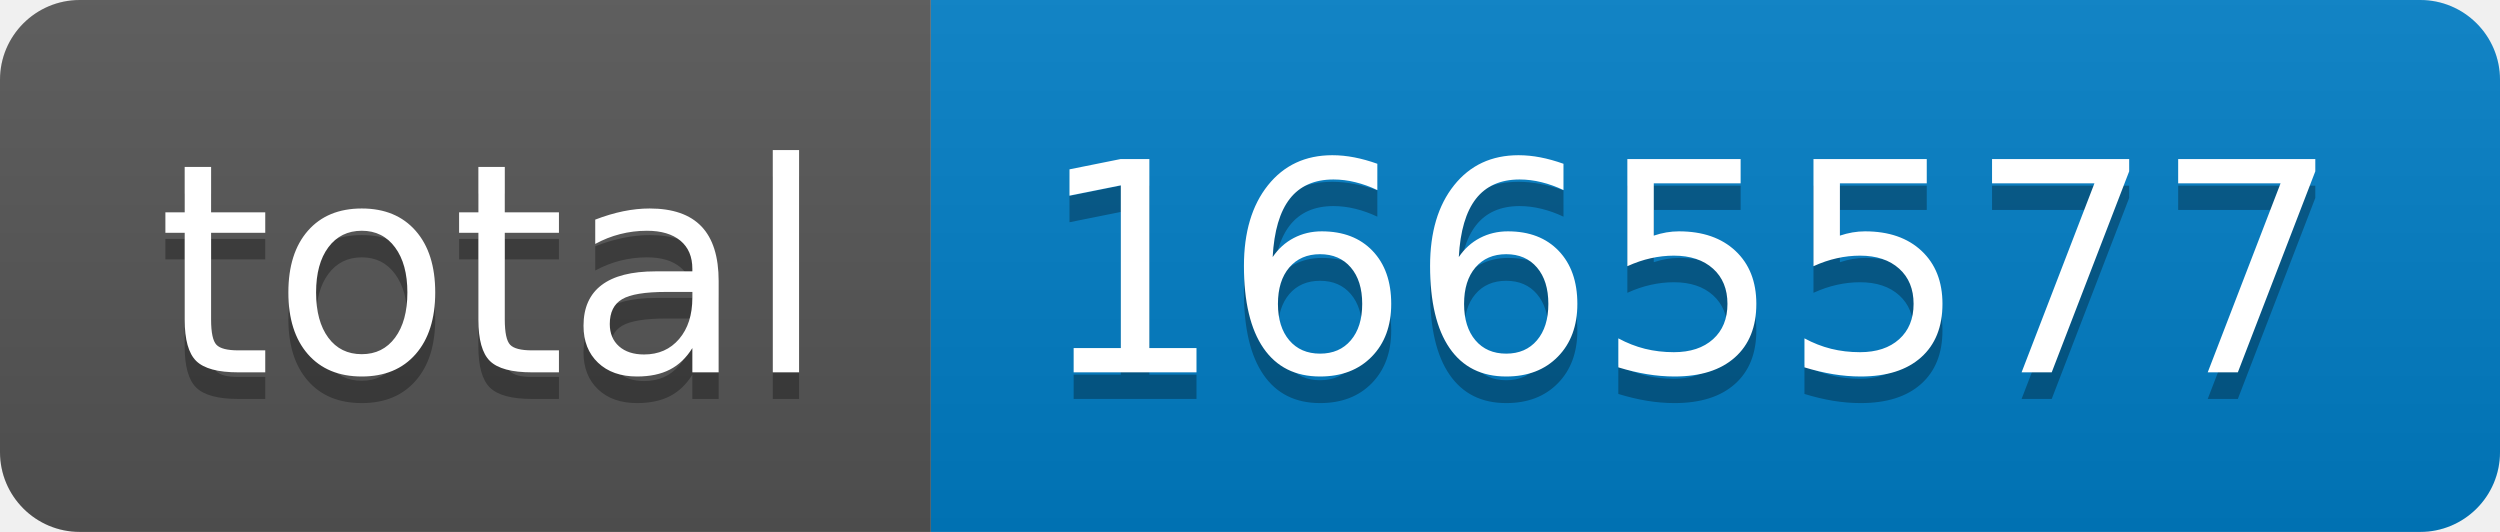
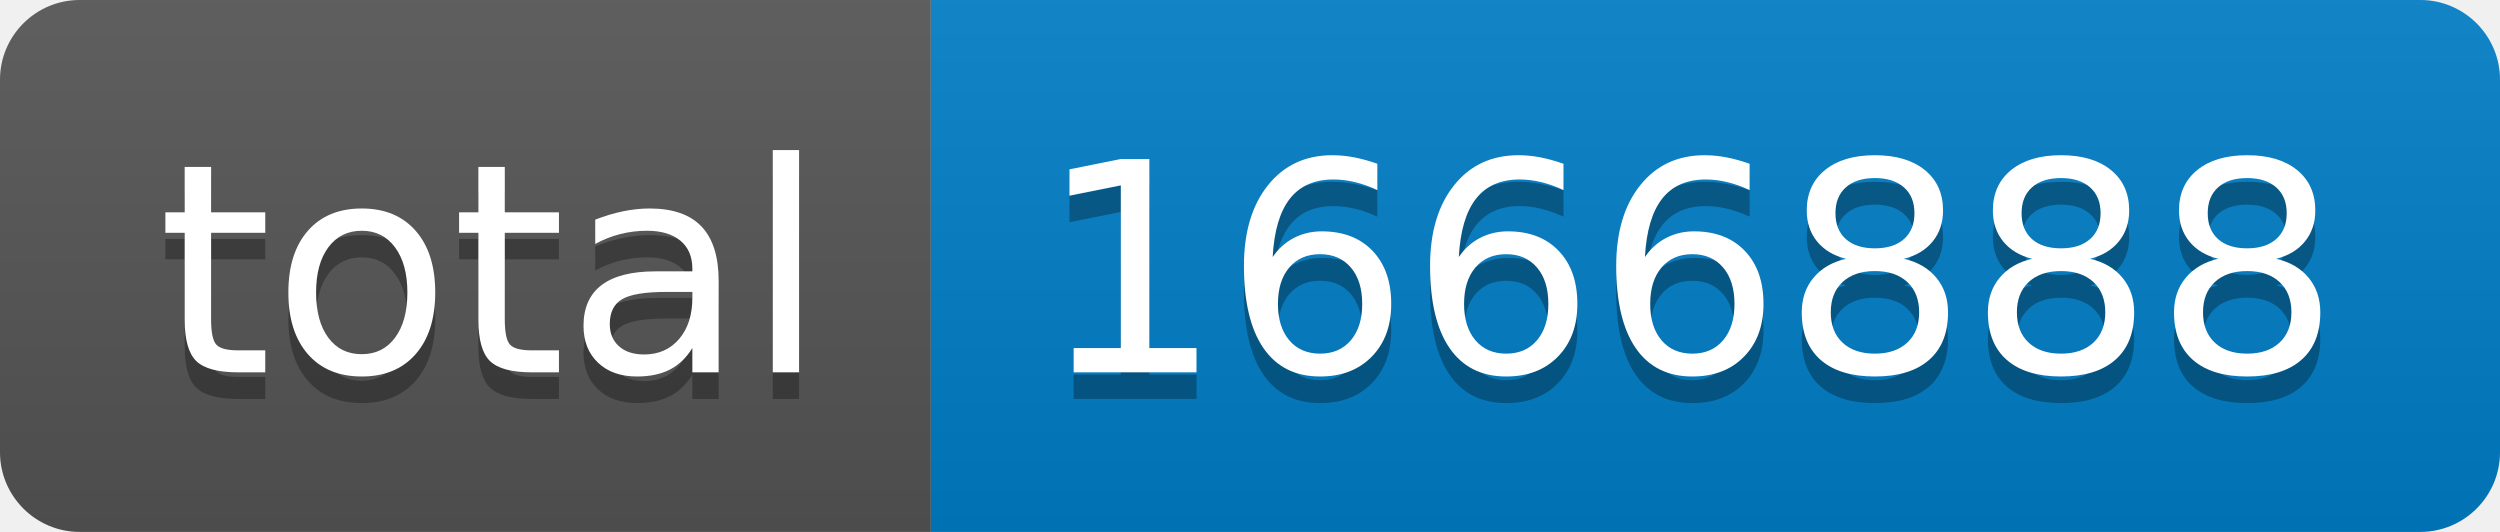
- <svg xmlns="http://www.w3.org/2000/svg" width="94" height="20" role="img" aria-label="total: 1665577">
+ <svg xmlns="http://www.w3.org/2000/svg" width="94" height="20" role="img" aria-label="total: 1666888">
  <linearGradient id="s" x2="0" y2="100%">
    <stop offset="0" stop-color="#bbb" stop-opacity=".1" />
    <stop offset="1" stop-opacity=".1" />
  </linearGradient>
  <clipPath id="r">
    <rect width="94" height="20" rx="3" fill="#fff" />
  </clipPath>
  <g clip-path="url(#r)">
    <rect width="35" height="20" fill="#555" />
    <rect x="35" width="59" height="20" fill="#007ec6" />
    <rect width="94" height="20" fill="url(#s)" />
  </g>
  <g fill="#fff" text-anchor="middle" font-family="Verdana,Geneva,DejaVu Sans,sans-serif" text-rendering="geometricPrecision" font-size="110">
    <text aria-hidden="true" x="185" y="150" fill="#010101" fill-opacity=".3" transform="scale(.1)" textLength="250">total</text>
    <text x="185" y="140" transform="scale(.1)" fill="#fff" textLength="250">total</text>
-     <text aria-hidden="true" x="635" y="150" fill="#010101" fill-opacity=".3" transform="scale(.1)" textLength="490">1665577</text>
-     <text x="635" y="140" transform="scale(.1)" fill="#fff" textLength="490">1665577</text>
+     <text aria-hidden="true" x="635" y="150" fill="#010101" fill-opacity=".3" transform="scale(.1)" textLength="490">1666888</text>
+     <text x="635" y="140" transform="scale(.1)" fill="#fff" textLength="490">1666888</text>
  </g>
</svg>
